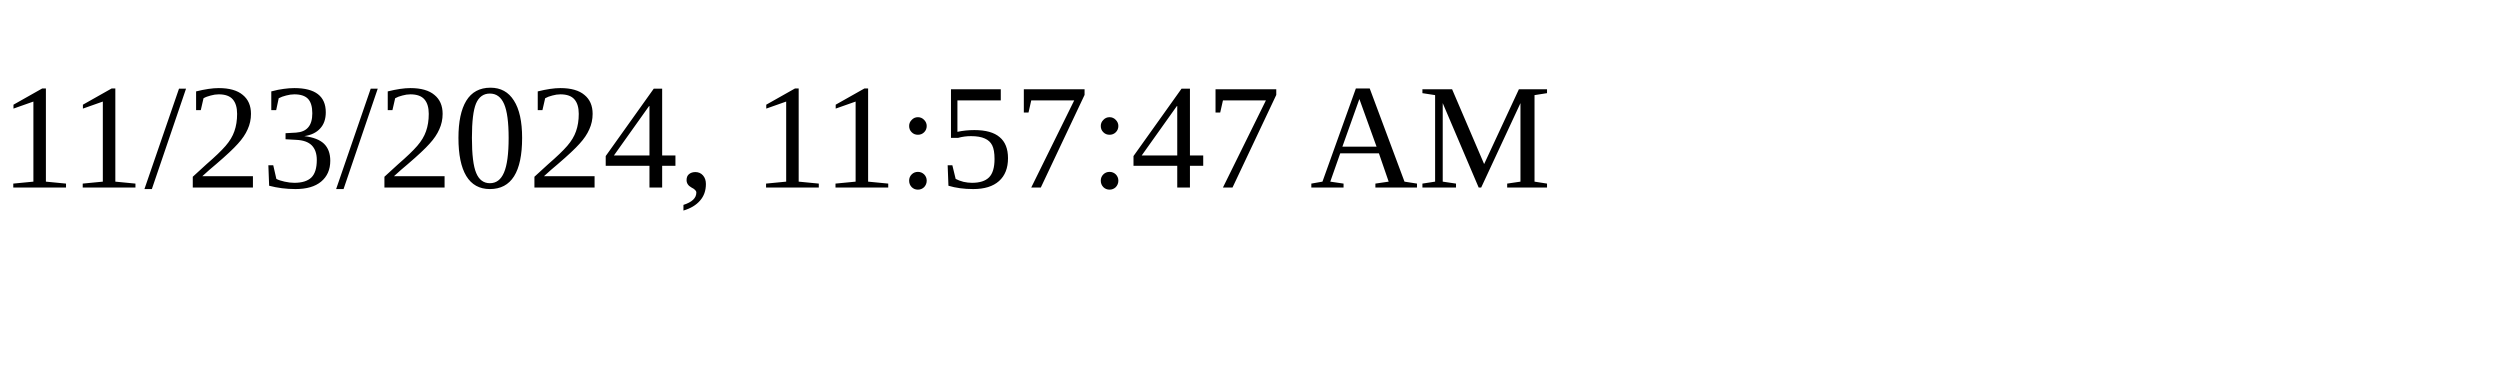
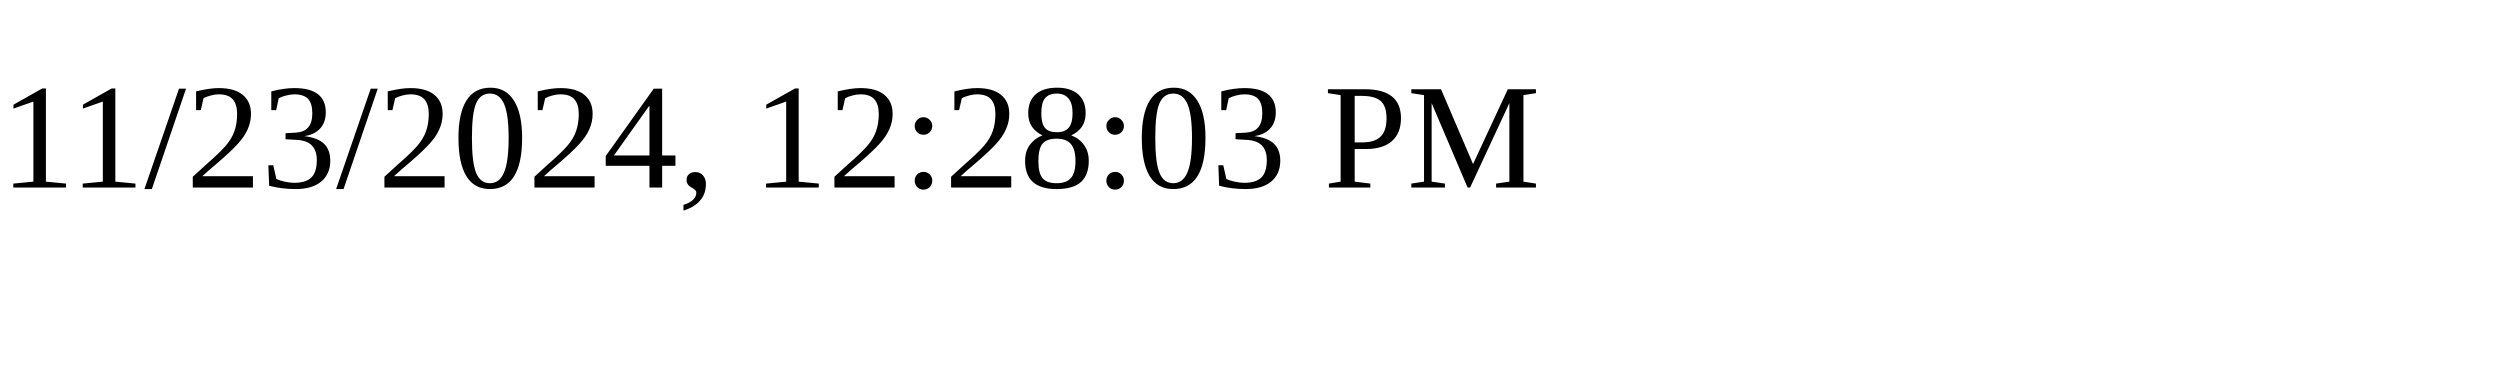
<svg xmlns="http://www.w3.org/2000/svg" height="30" width="200">
-   <text x="0" y="15">11/23/2024, 11:57:47 AM</text>
+   <text x="0" y="15">11/23/2024, 12:28:03 PM</text>
</svg>
